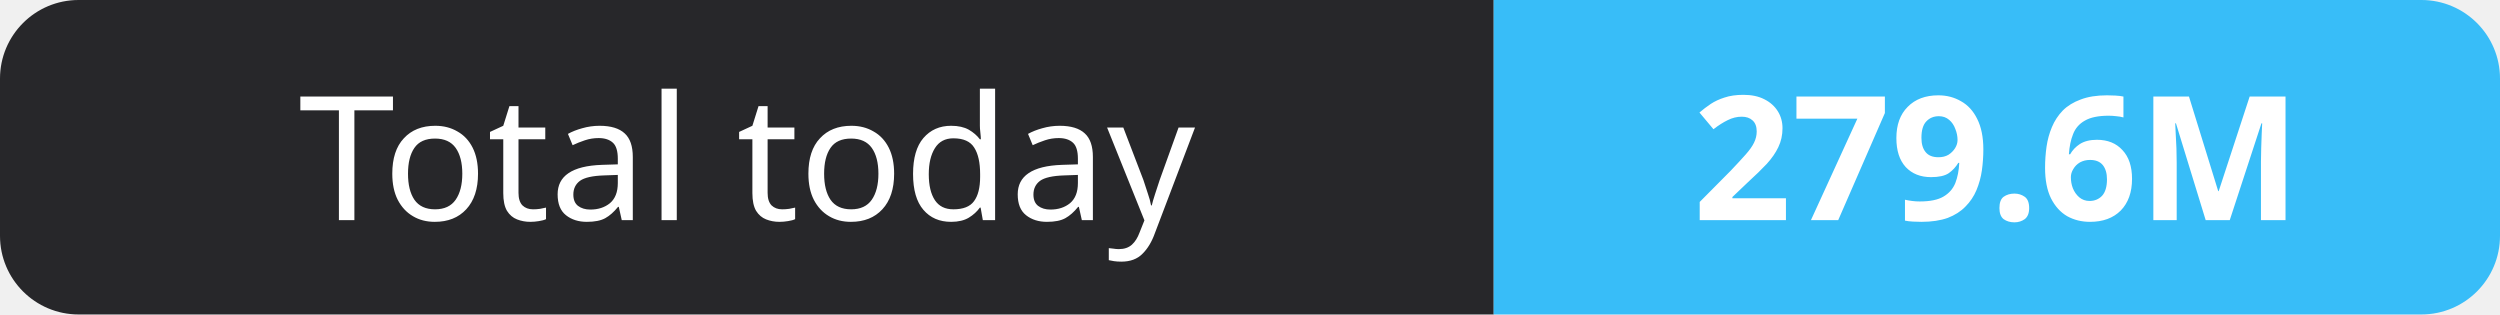
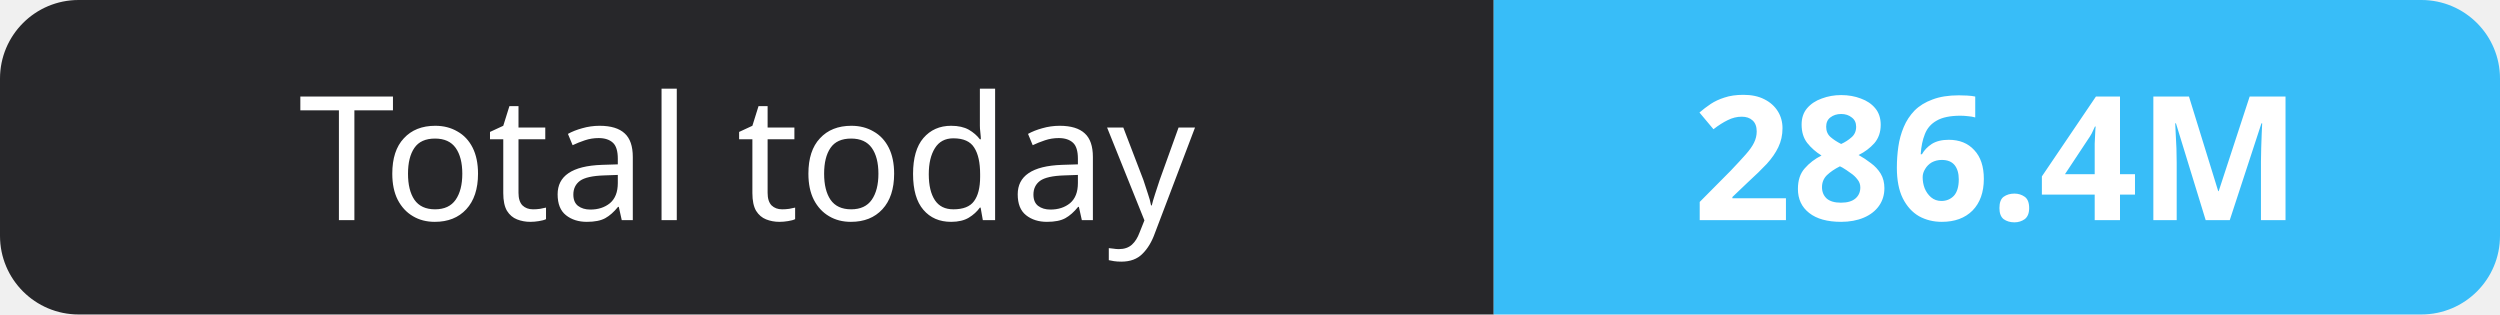
- <svg xmlns="http://www.w3.org/2000/svg" width="159" height="20" role="img" aria-label="Total today: 279.6M">
+ <svg xmlns="http://www.w3.org/2000/svg" width="159" height="20" role="img" aria-label="Total today: 286.4M">
  <clipPath id="r">
    <rect width="159" height="20" rx="5" fill="#fff" />
  </clipPath>
  <g clip-path="url(#r)">
    <rect width="95" height="20" fill="#27272a" />
    <rect x="95" width="64" height="20" fill="#38bdf8" />
  </g>
  <g fill="#fff" text-anchor="middle" font-family="Verdana,Geneva,sans-serif" font-size="11">
    <text x="47.5" y="14">Total today</text>
-     <text x="127.0" y="14" font-weight="700">279.6M</text>
+     <text x="127.0" y="14" font-weight="700">286.4M</text>
  </g>
</svg>
